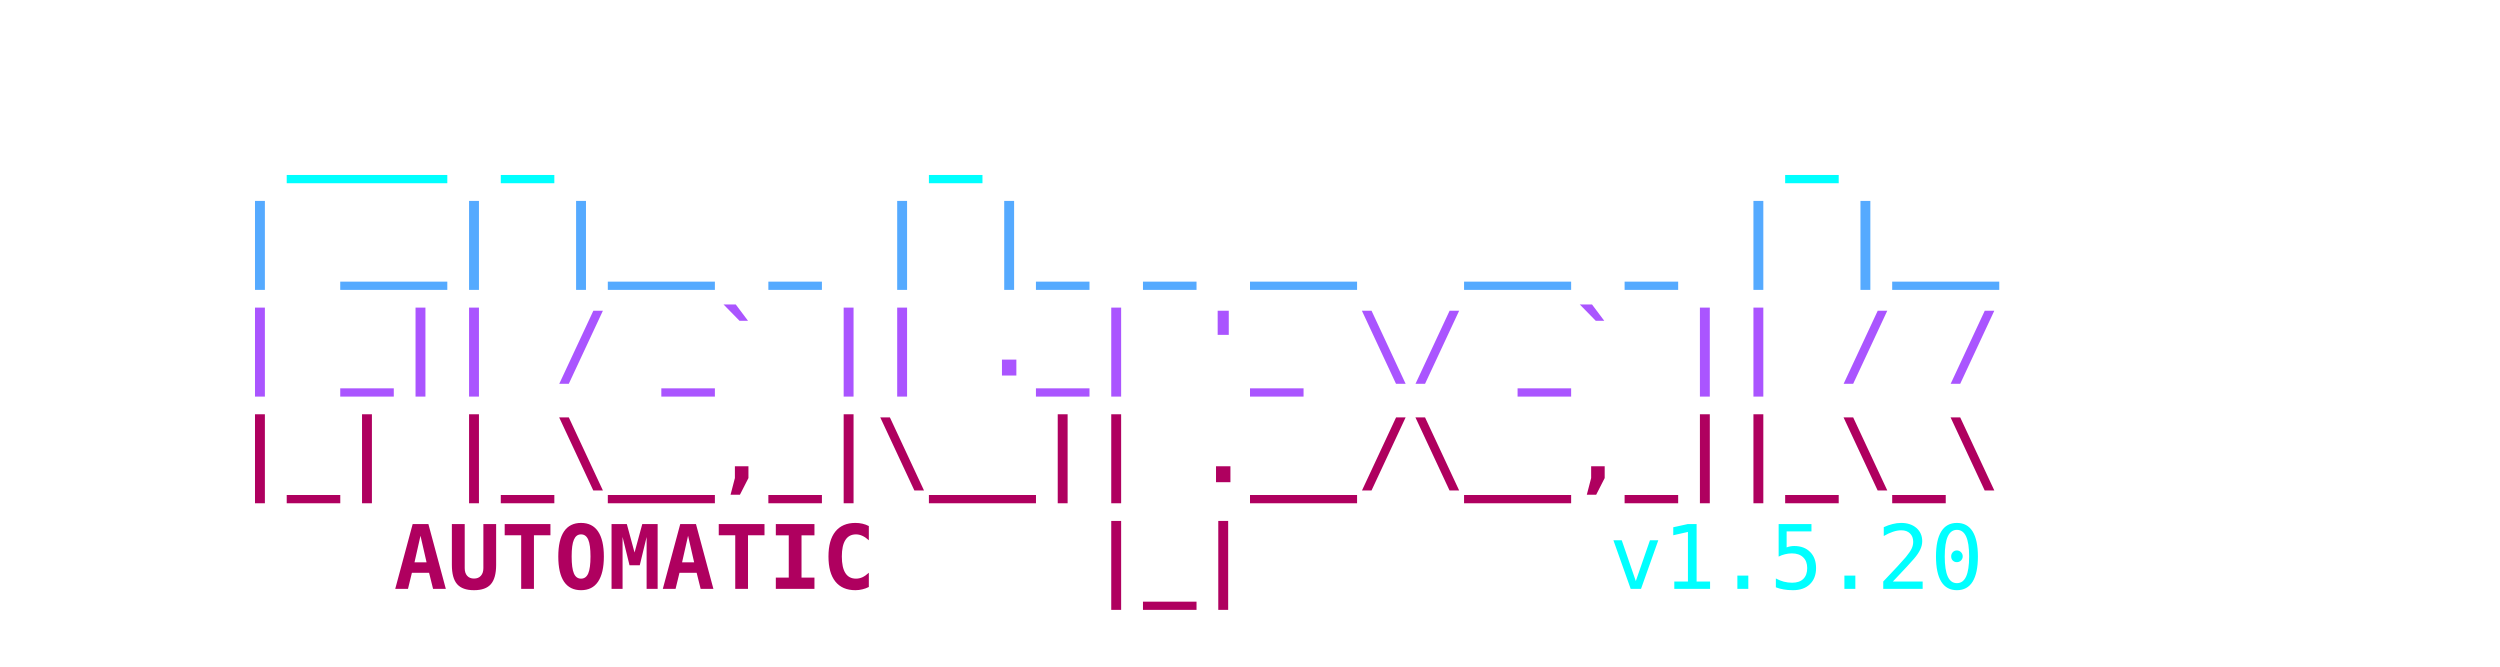
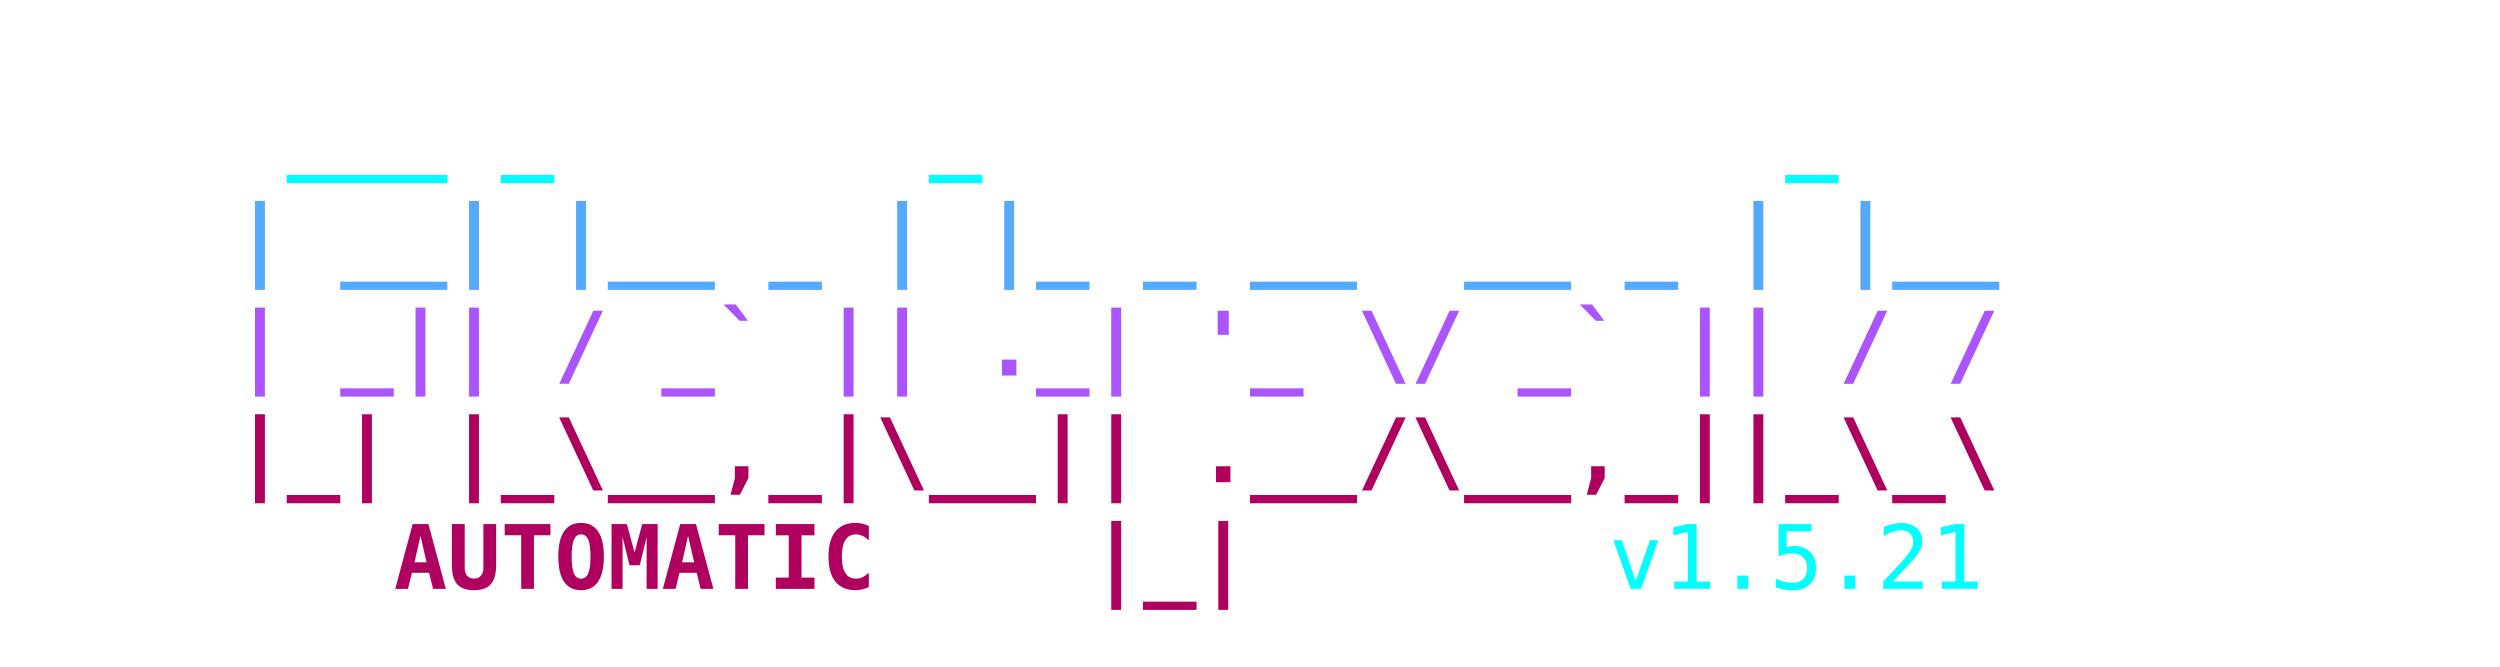
<svg xmlns="http://www.w3.org/2000/svg" viewBox="0 0 450 120" width="100%" height="100%">
  <style>
    .ascii { font-family: ui-monospace, SFMono-Regular, Menlo, Monaco, Consolas, monospace; font-size: 16px; font-weight: bold; }
    .c1 { fill: #00FFFF; }
    .c2 { fill: #55AAFF; }
    .c3 { fill: #AA55FF; }
    .c4 { fill: #AF005F; }
    .c-auto { fill: #2c3e50; } /* Light mode default text color */
    @media (prefers-color-scheme: dark) {
      .c-auto { fill: #e0e0e0; } /* Dark mode text color */
    }
    .c-text { font-weight: normal; }
  </style>
  <text y="10" class="ascii" xml:space="preserve">
    <tspan x="50%" dy="1.2em" text-anchor="middle" class="c1">  ___ _       _               _    </tspan>
    <tspan x="50%" dy="1.2em" text-anchor="middle" class="c2"> | __| |__ _ | |_ _ __  __ _ | |__ </tspan>
    <tspan x="50%" dy="1.2em" text-anchor="middle" class="c3"> | _|| / _` || ._| '_ \/ _` || / / </tspan>
    <tspan x="50%" dy="1.2em" text-anchor="middle" class="c4"> |_| |_\__,_|\__|| .__/\__,_||_\_\ </tspan>
    <tspan x="225" dy="1.2em" text-anchor="middle" class="c4">    AUTOMATIC    |_|               </tspan>
-     <tspan x="280" class="c1 c-text"> v1.5.20</tspan>
+     <tspan x="280" class="c1 c-text"> v1.5.21</tspan>
  </text>
</svg>
